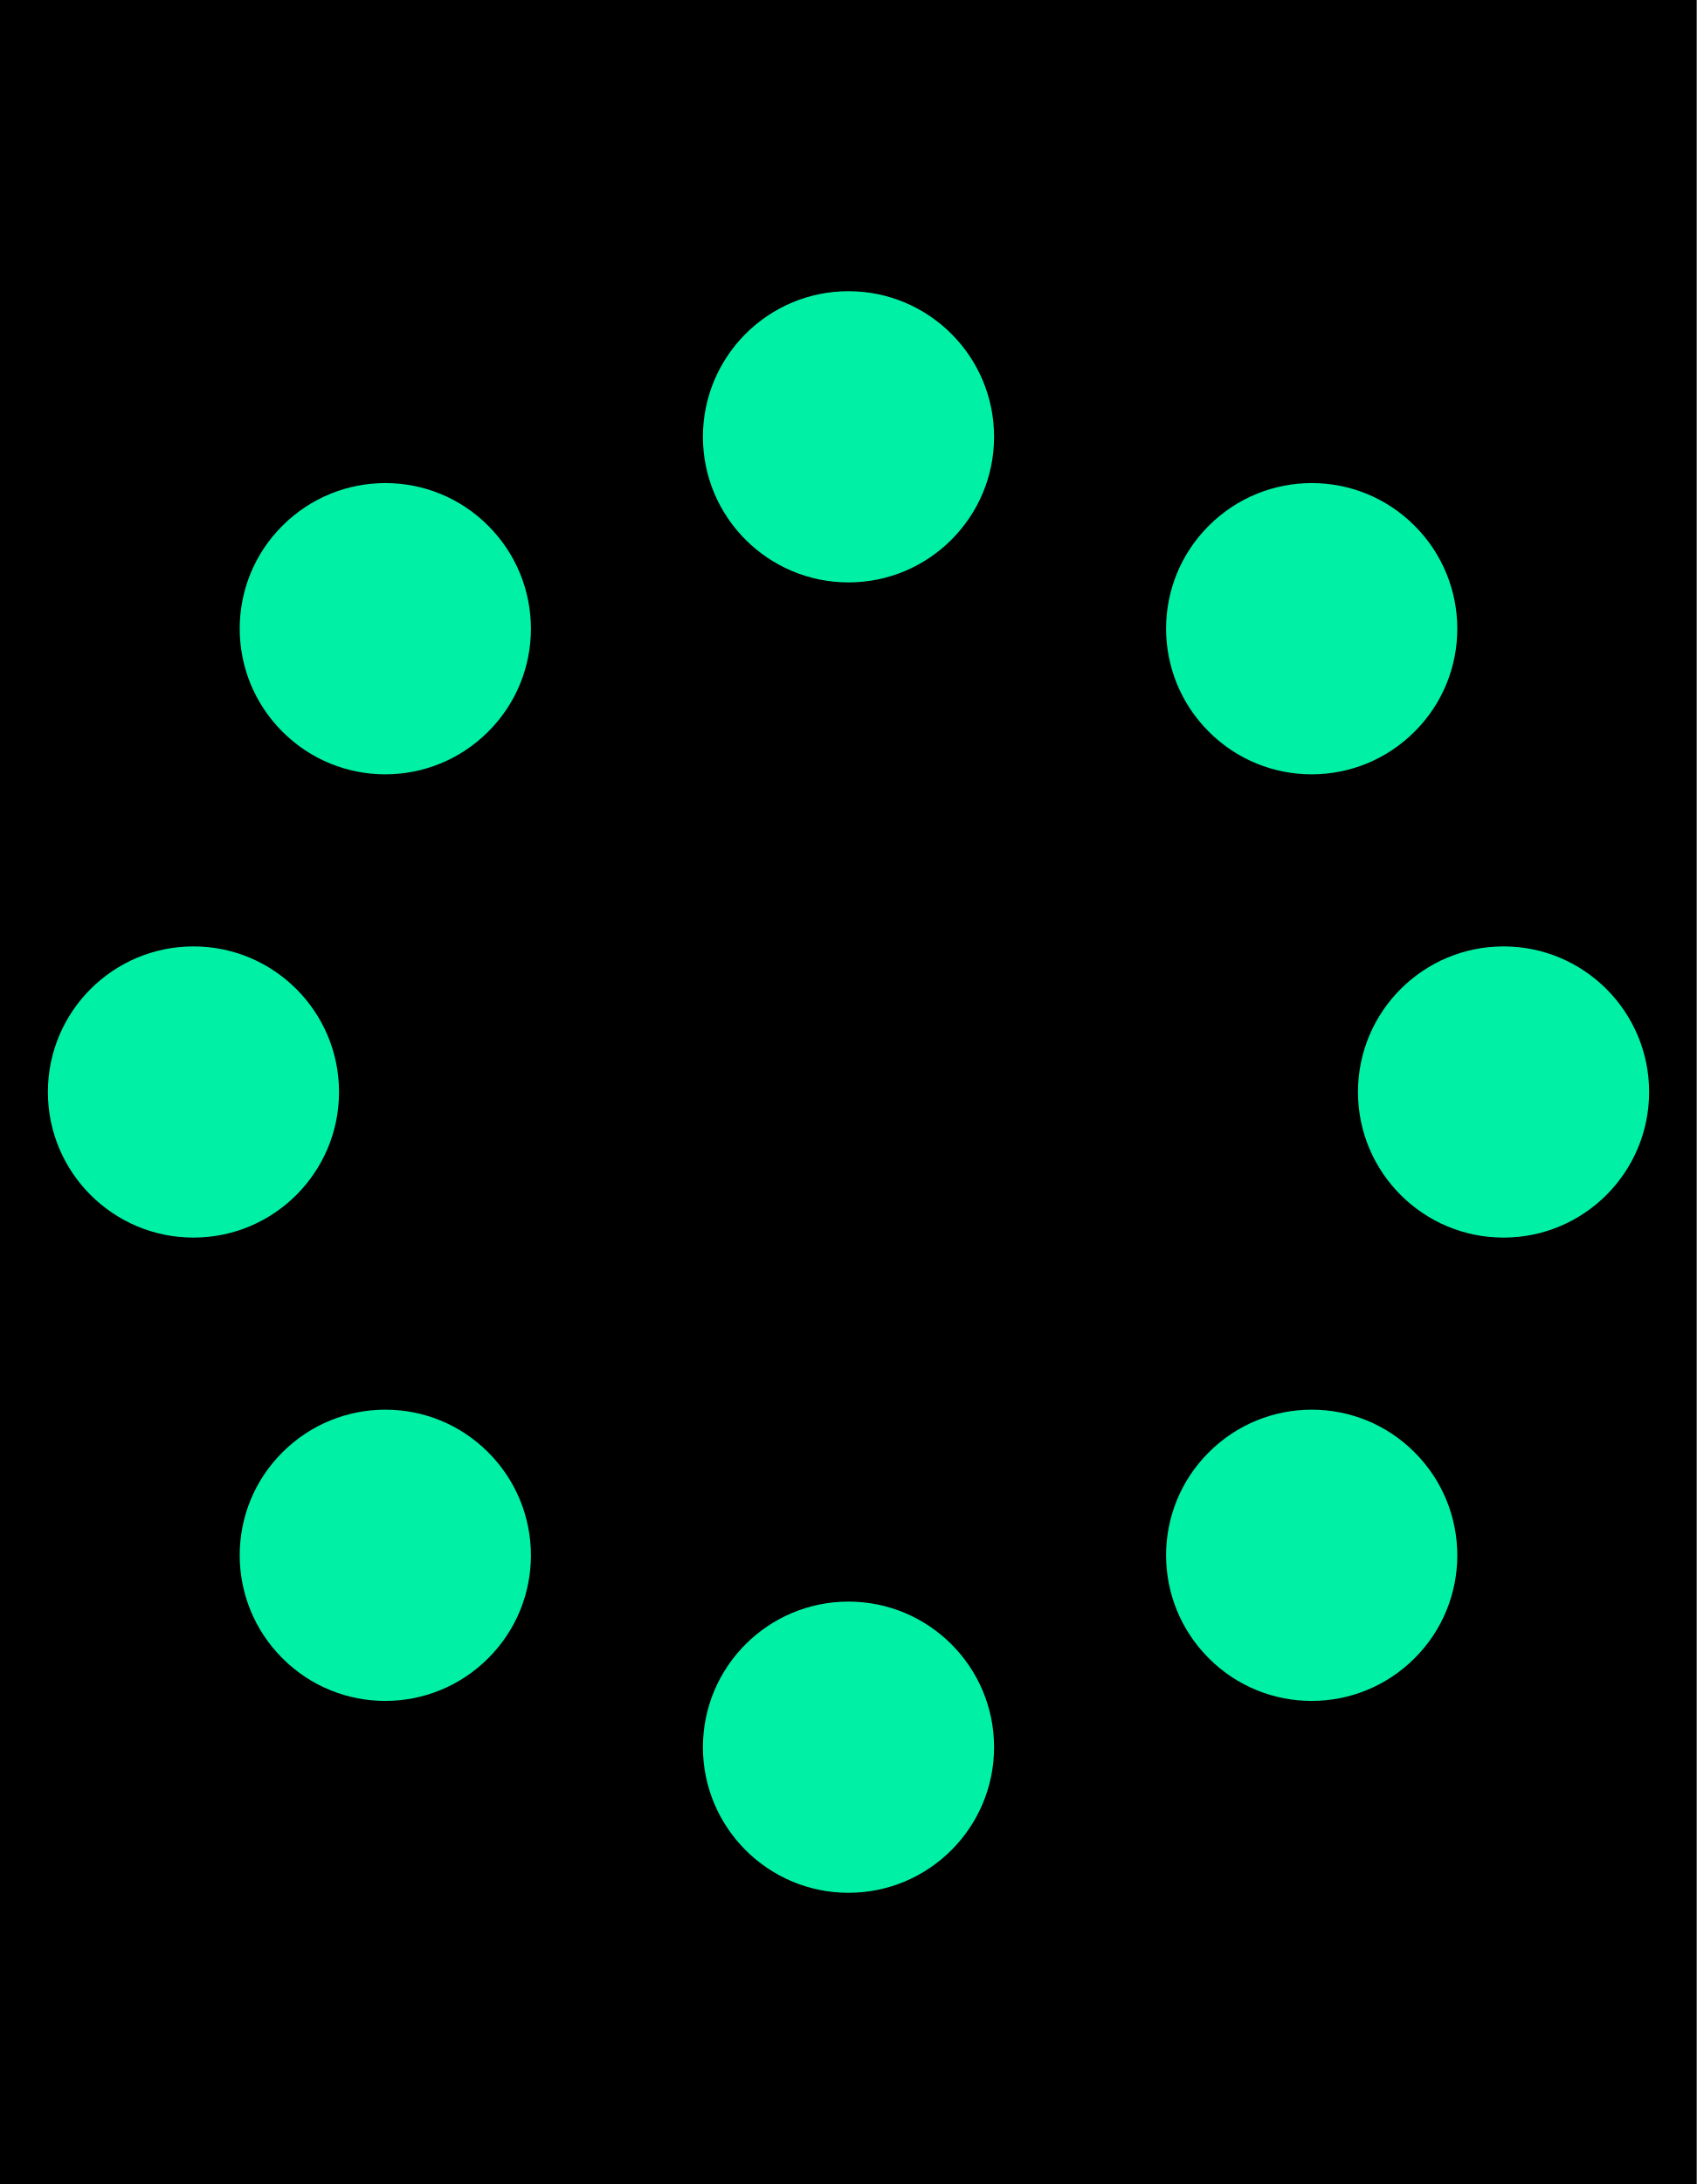
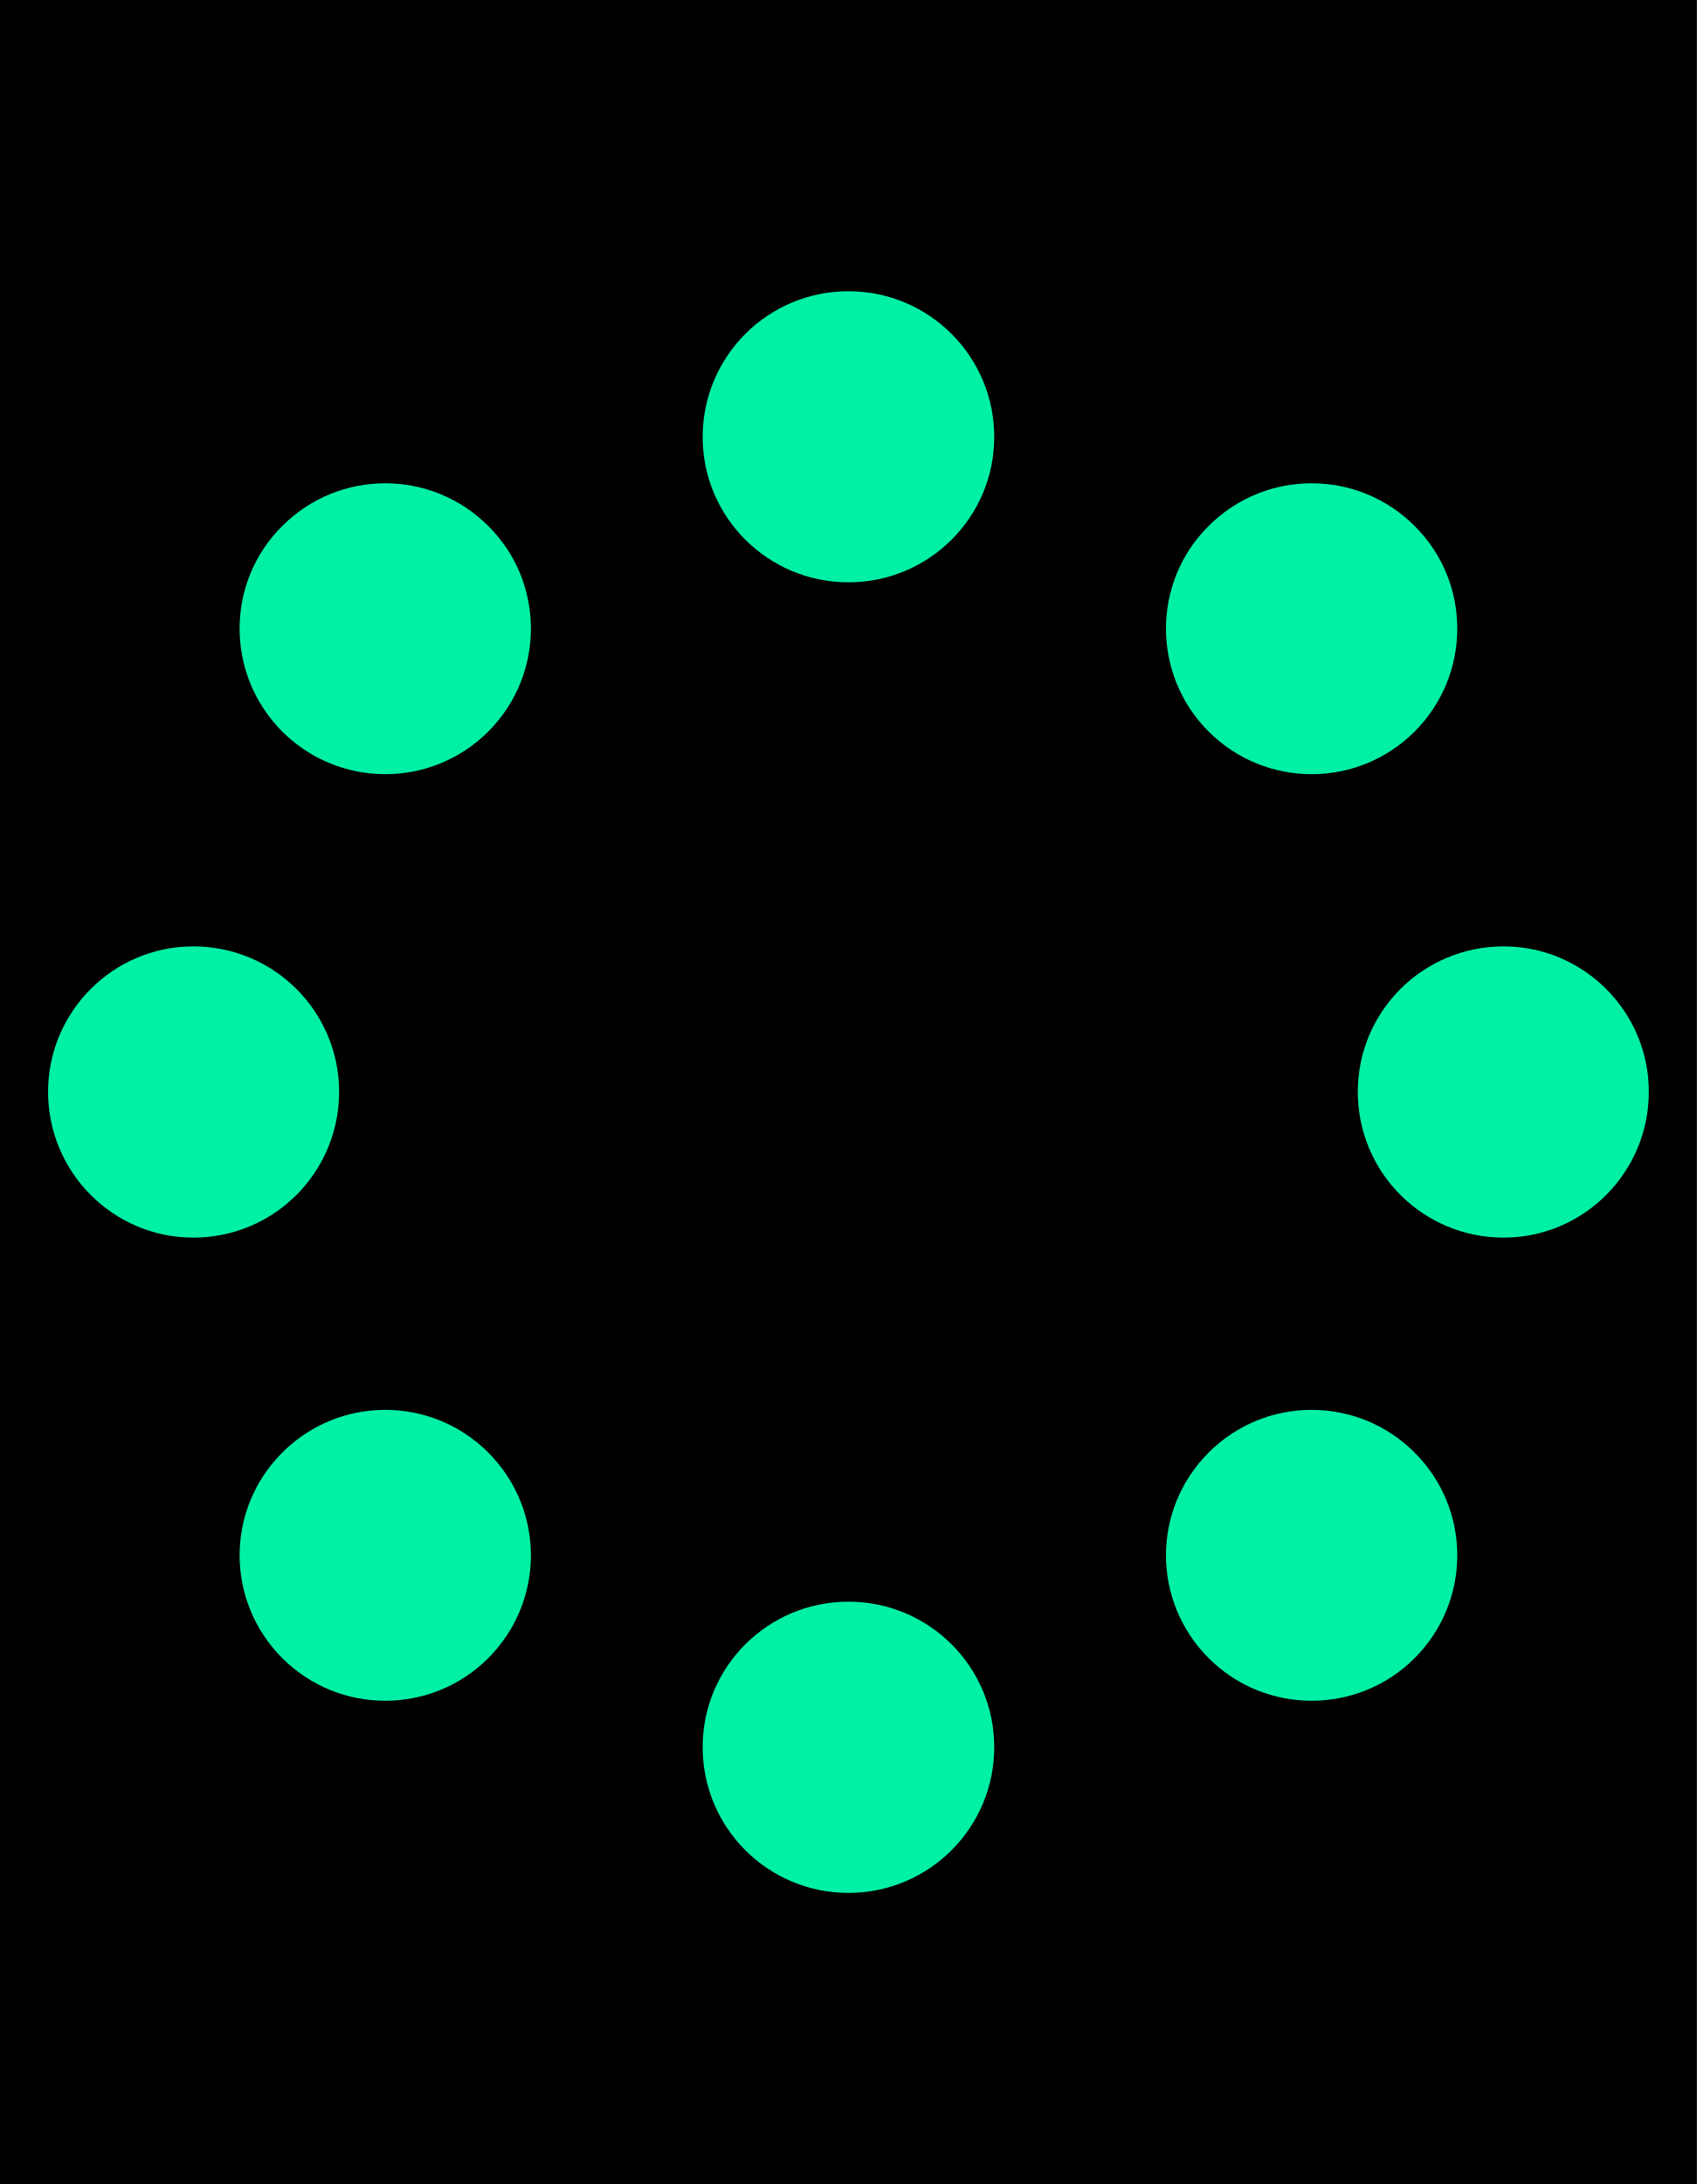
- <svg xmlns="http://www.w3.org/2000/svg" width="11.657" height="15" viewBox="0 0 11.657 15" version="1.1" id="svg24">
-   <defs id="defs16">
-     <filter id="filter-remove-color" x="0" y="0" width="1" height="1">
-       <feColorMatrix color-interpolation-filters="sRGB" values="0 0 0 0 1 0 0 0 0 1 0 0 0 0 1 0 0 0 1 0" id="feColorMatrix1" />
-     </filter>
-     <mask id="mask-7">
-       <g filter="url(#filter-remove-color)" id="g15">
-         <rect x="-1.166" y="-1.5" width="13.989" height="18" fill="rgb(0%, 0%, 0%)" fill-opacity="0.99" id="rect15" />
-       </g>
-     </mask>
-   </defs>
-   <path fill-rule="nonzero" fill="#000000" fill-opacity="1" d="M 0,0 H 11.656 V 15 H 0 Z" id="path17" />
-   <g transform="matrix(1.492711,0,0,1.488372,0.2746371,-2.988112)" mask="url(#mask-7)" id="g35" style="display:none">
-     <path id="path35" d="" />
-   </g>
-   <circle style="fill:#000000;fill-opacity:1;fill-rule:nonzero;stroke:none;stroke-width:6.087;stroke-dasharray:none;stroke-opacity:1" id="path37" cx="5.829" cy="7.5" r="1" />
-   <path style="fill:#00f1a5;fill-opacity:1;fill-rule:nonzero;stroke:none;stroke-width:6.087;stroke-dasharray:none;stroke-opacity:1" id="path37-6" d="m 6.829,3 c 0,0.552 -0.448,1 -1,1 -0.552,0 -1,-0.448 -1,-1 0,-0.552 0.448,-1 1,-1 0.552,0 1,0.448 1,1 z M 3.354,3.611 c 0.391,0.391 0.391,1.024 0,1.414 -0.391,0.391 -1.024,0.391 -1.414,0 -0.391,-0.391 -0.391,-1.024 0,-1.414 0.391,-0.391 1.024,-0.391 1.414,0 z M 1.329,6.5 c 0.552,0 1,0.448 1,1 0,0.552 -0.448,1 -1,1 -0.552,0 -1,-0.448 -1,-1 0,-0.552 0.448,-1 1,-1 z m 0.611,3.475 c 0.391,-0.391 1.024,-0.391 1.414,0 0.391,0.391 0.391,1.024 0,1.414 -0.391,0.391 -1.024,0.391 -1.414,0 -0.391,-0.391 -0.391,-1.024 0,-1.414 z M 4.829,12 c 0,-0.552 0.448,-1 1,-1 0.552,0 1,0.448 1,1 0,0.552 -0.448,1 -1,1 -0.552,0 -1,-0.448 -1,-1 z m 3.475,-0.611 c -0.391,-0.391 -0.391,-1.024 0,-1.414 0.391,-0.391 1.024,-0.391 1.414,0 0.391,0.391 0.391,1.024 0,1.414 -0.391,0.391 -1.024,0.391 -1.414,0 z M 10.329,8.5 c -0.552,0 -1,-0.448 -1,-1 0,-0.552 0.448,-1 1,-1 0.552,0 1,0.448 1,1 0,0.552 -0.448,1 -1,1 z M 9.718,5.025 c -0.391,0.391 -1.024,0.391 -1.414,0 -0.391,-0.391 -0.391,-1.024 0,-1.414 0.391,-0.391 1.024,-0.391 1.414,0 0.391,0.391 0.391,1.024 0,1.414 z" />
+ <svg xmlns="http://www.w3.org/2000/svg" width="12" height="15.441" viewBox="0 0 12 15.441">
+   <path fill-rule="nonzero" fill="rgb(0%, 0%, 0%)" fill-opacity="1" d="M 0 0 L 12 0 L 12 15.441 L 0 15.441 Z M 0 0 " />
+   <path fill-rule="nonzero" fill="rgb(0%, 0%, 0%)" fill-opacity="1" d="M 7.031 7.719 C 7.031 8.289 6.57 8.75 6 8.75 C 5.43 8.75 4.969 8.289 4.969 7.719 C 4.969 7.152 5.43 6.691 6 6.691 C 6.57 6.691 7.031 7.152 7.031 7.719 Z M 7.031 7.719 " />
+   <path fill-rule="nonzero" fill="rgb(0%, 94.51%, 64.706%)" fill-opacity="1" d="M 7.031 3.09 C 7.031 3.656 6.57 4.117 6 4.117 C 5.43 4.117 4.969 3.656 4.969 3.09 C 4.969 2.52 5.43 2.059 6 2.059 C 6.57 2.059 7.031 2.52 7.031 3.09 Z M 3.453 3.719 C 3.855 4.117 3.855 4.77 3.453 5.172 C 3.051 5.574 2.398 5.574 1.996 5.172 C 1.594 4.77 1.594 4.117 1.996 3.719 C 2.398 3.316 3.051 3.316 3.453 3.719 Z M 1.367 6.691 C 1.938 6.691 2.398 7.152 2.398 7.719 C 2.398 8.289 1.938 8.75 1.367 8.75 C 0.801 8.75 0.34 8.289 0.34 7.719 C 0.34 7.152 0.801 6.691 1.367 6.691 Z M 1.996 10.27 C 2.398 9.867 3.051 9.867 3.453 10.27 C 3.855 10.672 3.855 11.32 3.453 11.723 C 3.051 12.125 2.398 12.125 1.996 11.723 C 1.594 11.32 1.594 10.672 1.996 10.27 Z M 4.969 12.352 C 4.969 11.785 5.43 11.324 6 11.324 C 6.57 11.324 7.031 11.785 7.031 12.352 C 7.031 12.922 6.57 13.383 6 13.383 C 5.43 13.383 4.969 12.922 4.969 12.352 Z M 8.547 11.723 C 8.145 11.32 8.145 10.672 8.547 10.27 C 8.949 9.867 9.602 9.867 10.004 10.27 C 10.406 10.672 10.406 11.32 10.004 11.723 C 9.602 12.125 8.949 12.125 8.547 11.723 Z M 10.633 8.75 C 10.062 8.75 9.602 8.289 9.602 7.719 C 9.602 7.152 10.062 6.691 10.633 6.691 C 11.199 6.691 11.66 7.152 11.66 7.719 C 11.66 8.289 11.199 8.75 10.633 8.75 Z M 10.004 5.172 C 9.602 5.574 8.949 5.574 8.547 5.172 C 8.145 4.77 8.145 4.117 8.547 3.719 C 8.949 3.316 9.602 3.316 10.004 3.719 C 10.406 4.117 10.406 4.77 10.004 5.172 Z M 10.004 5.172 " />
</svg>
